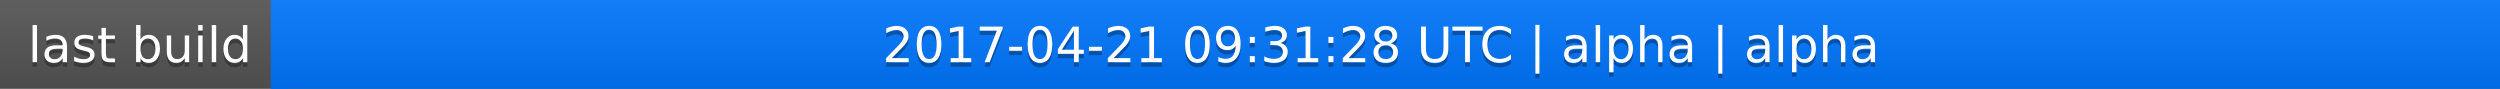
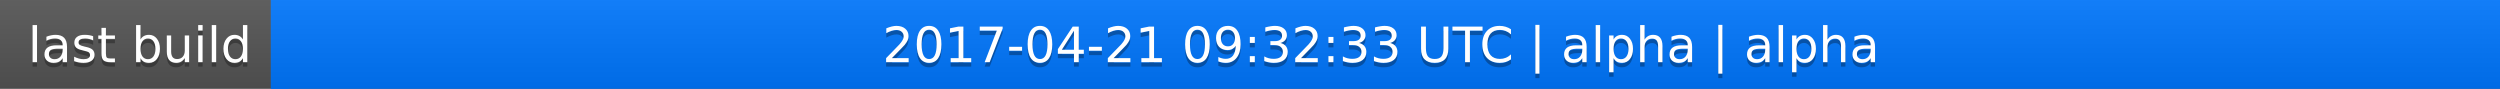
<svg xmlns="http://www.w3.org/2000/svg" width="563" height="20">
  <linearGradient id="a" x2="0" y2="100%">
    <stop offset="0" stop-color="#bbb" stop-opacity=".1" />
    <stop offset="1" stop-opacity=".1" />
  </linearGradient>
  <rect rx="0" width="563" height="20" fill="#555" />
  <rect rx="0" x="61" width="502" height="20" fill="#07f" />
  <path fill="#07f" d="M61 0h4v20h-4z" />
  <rect rx="0" width="563" height="20" fill="url(#a)" />
  <g fill="#fff" text-anchor="middle" font-family="DejaVu Sans,Verdana,Geneva,sans-serif" font-size="11">
    <text x="31.5" y="15" fill="#010101" fill-opacity=".3">last build</text>
    <text x="31.5" y="14">last build</text>
-     <text x="311" y="15" fill="#010101" fill-opacity=".3">2017-04-21 09:31:28 UTC | alpha | alpha</text>
-     <text x="311" y="14">2017-04-21 09:31:28 UTC | alpha | alpha</text>
+     <text x="311" y="15" fill="#010101" fill-opacity=".3">2017-04-21 09:32:33 UTC | alpha | alpha</text>
+     <text x="311" y="14">2017-04-21 09:32:33 UTC | alpha | alpha</text>
  </g>
</svg>
